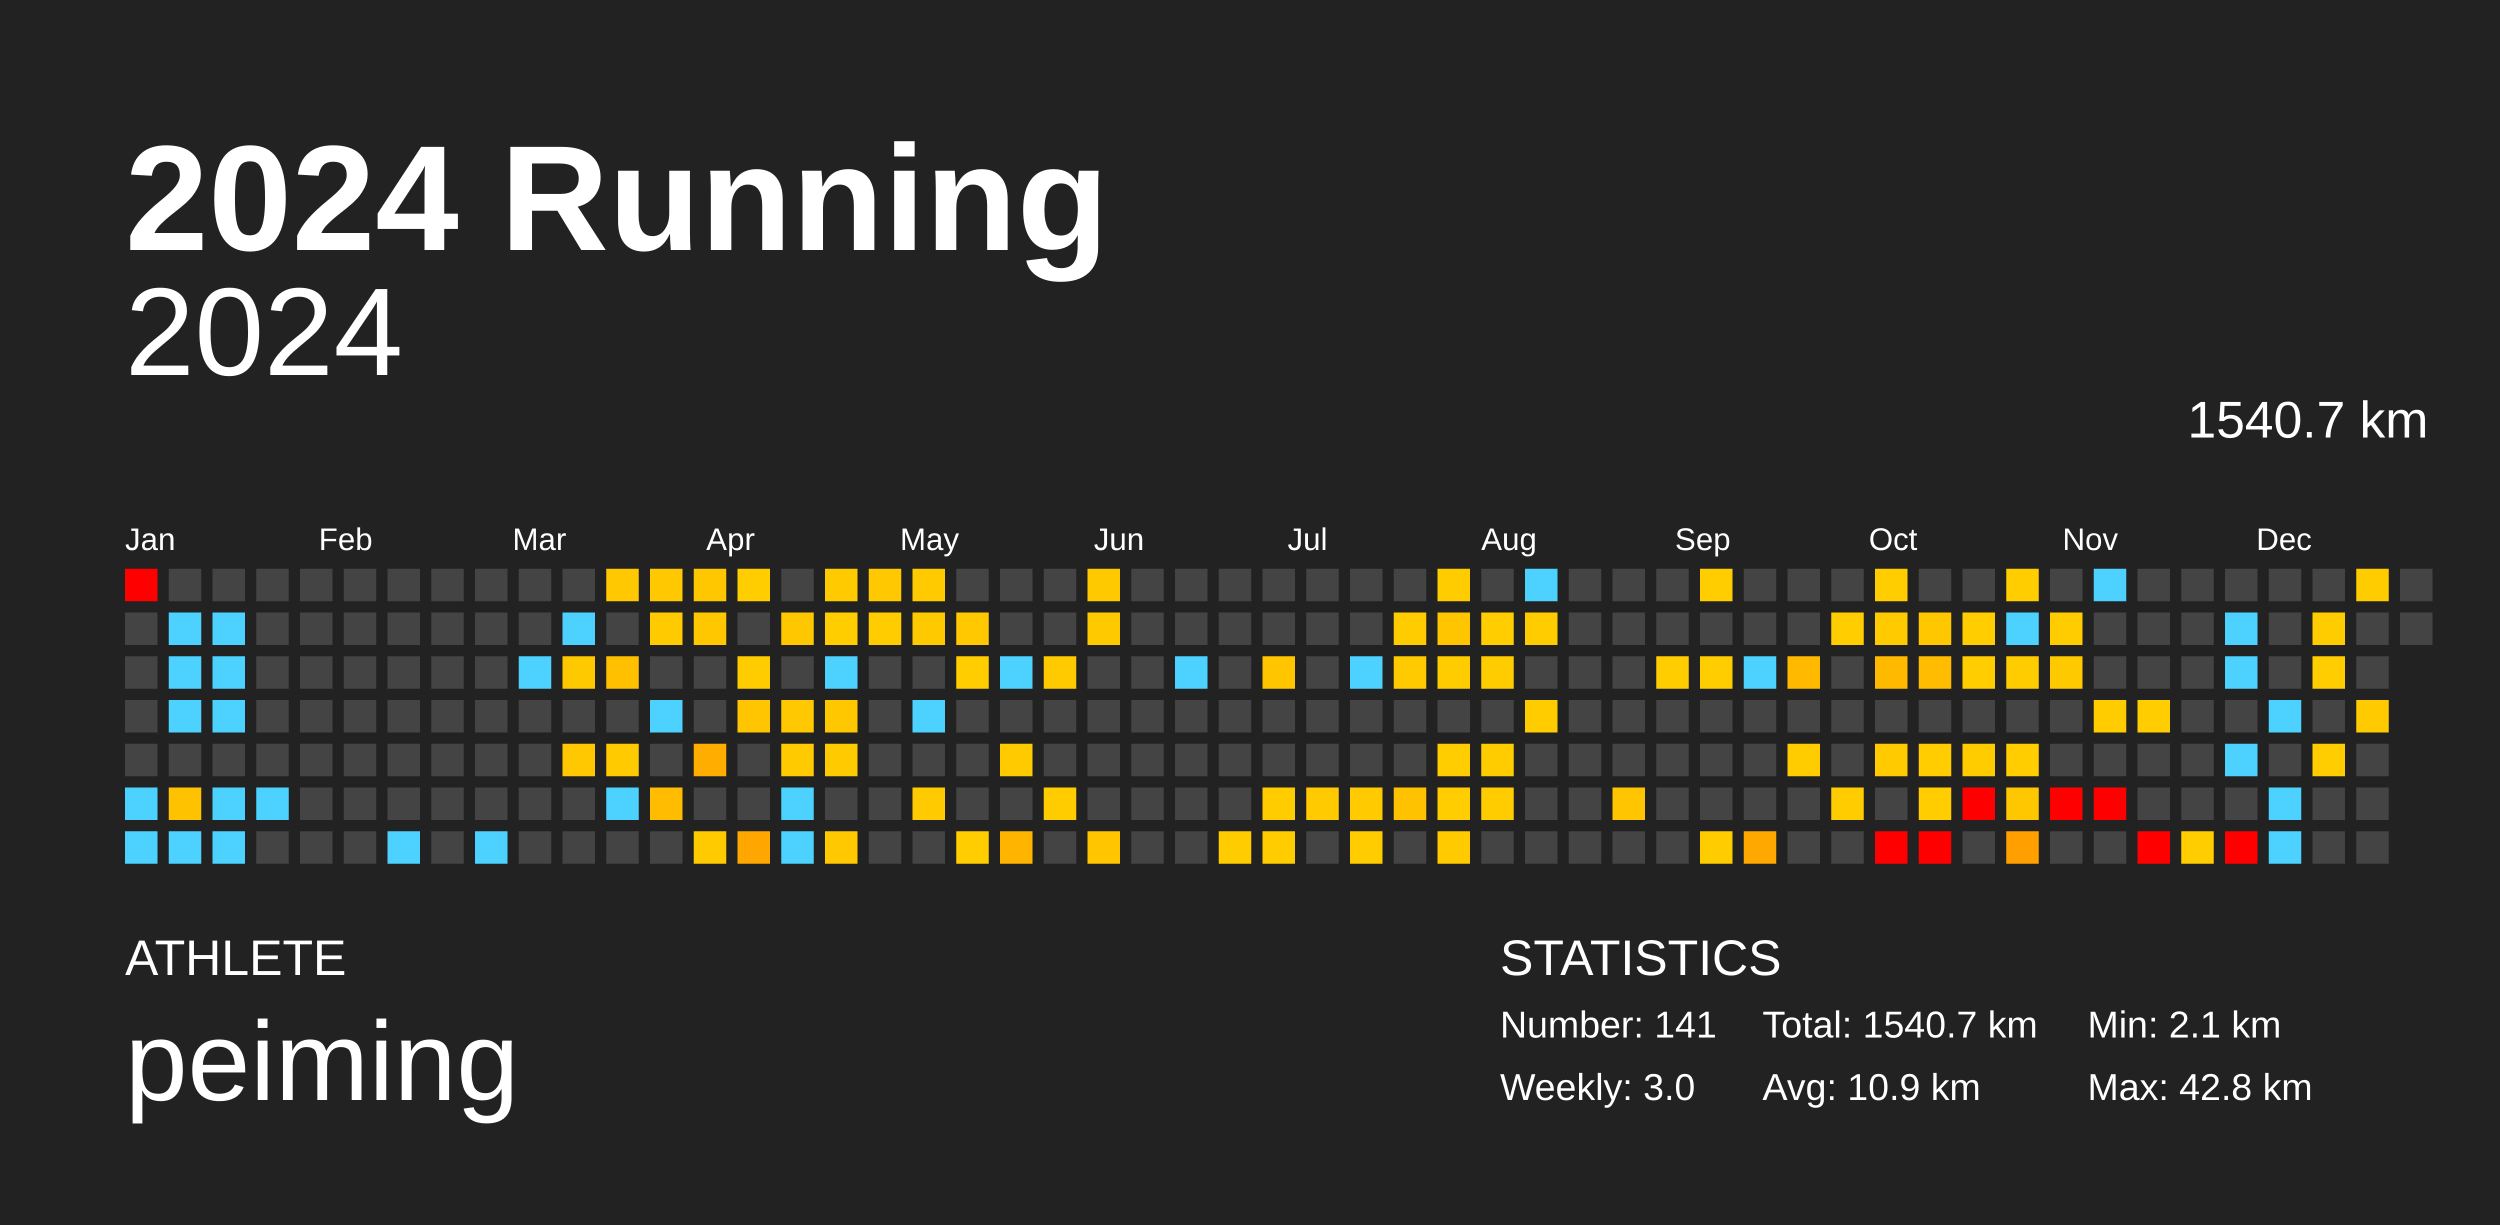
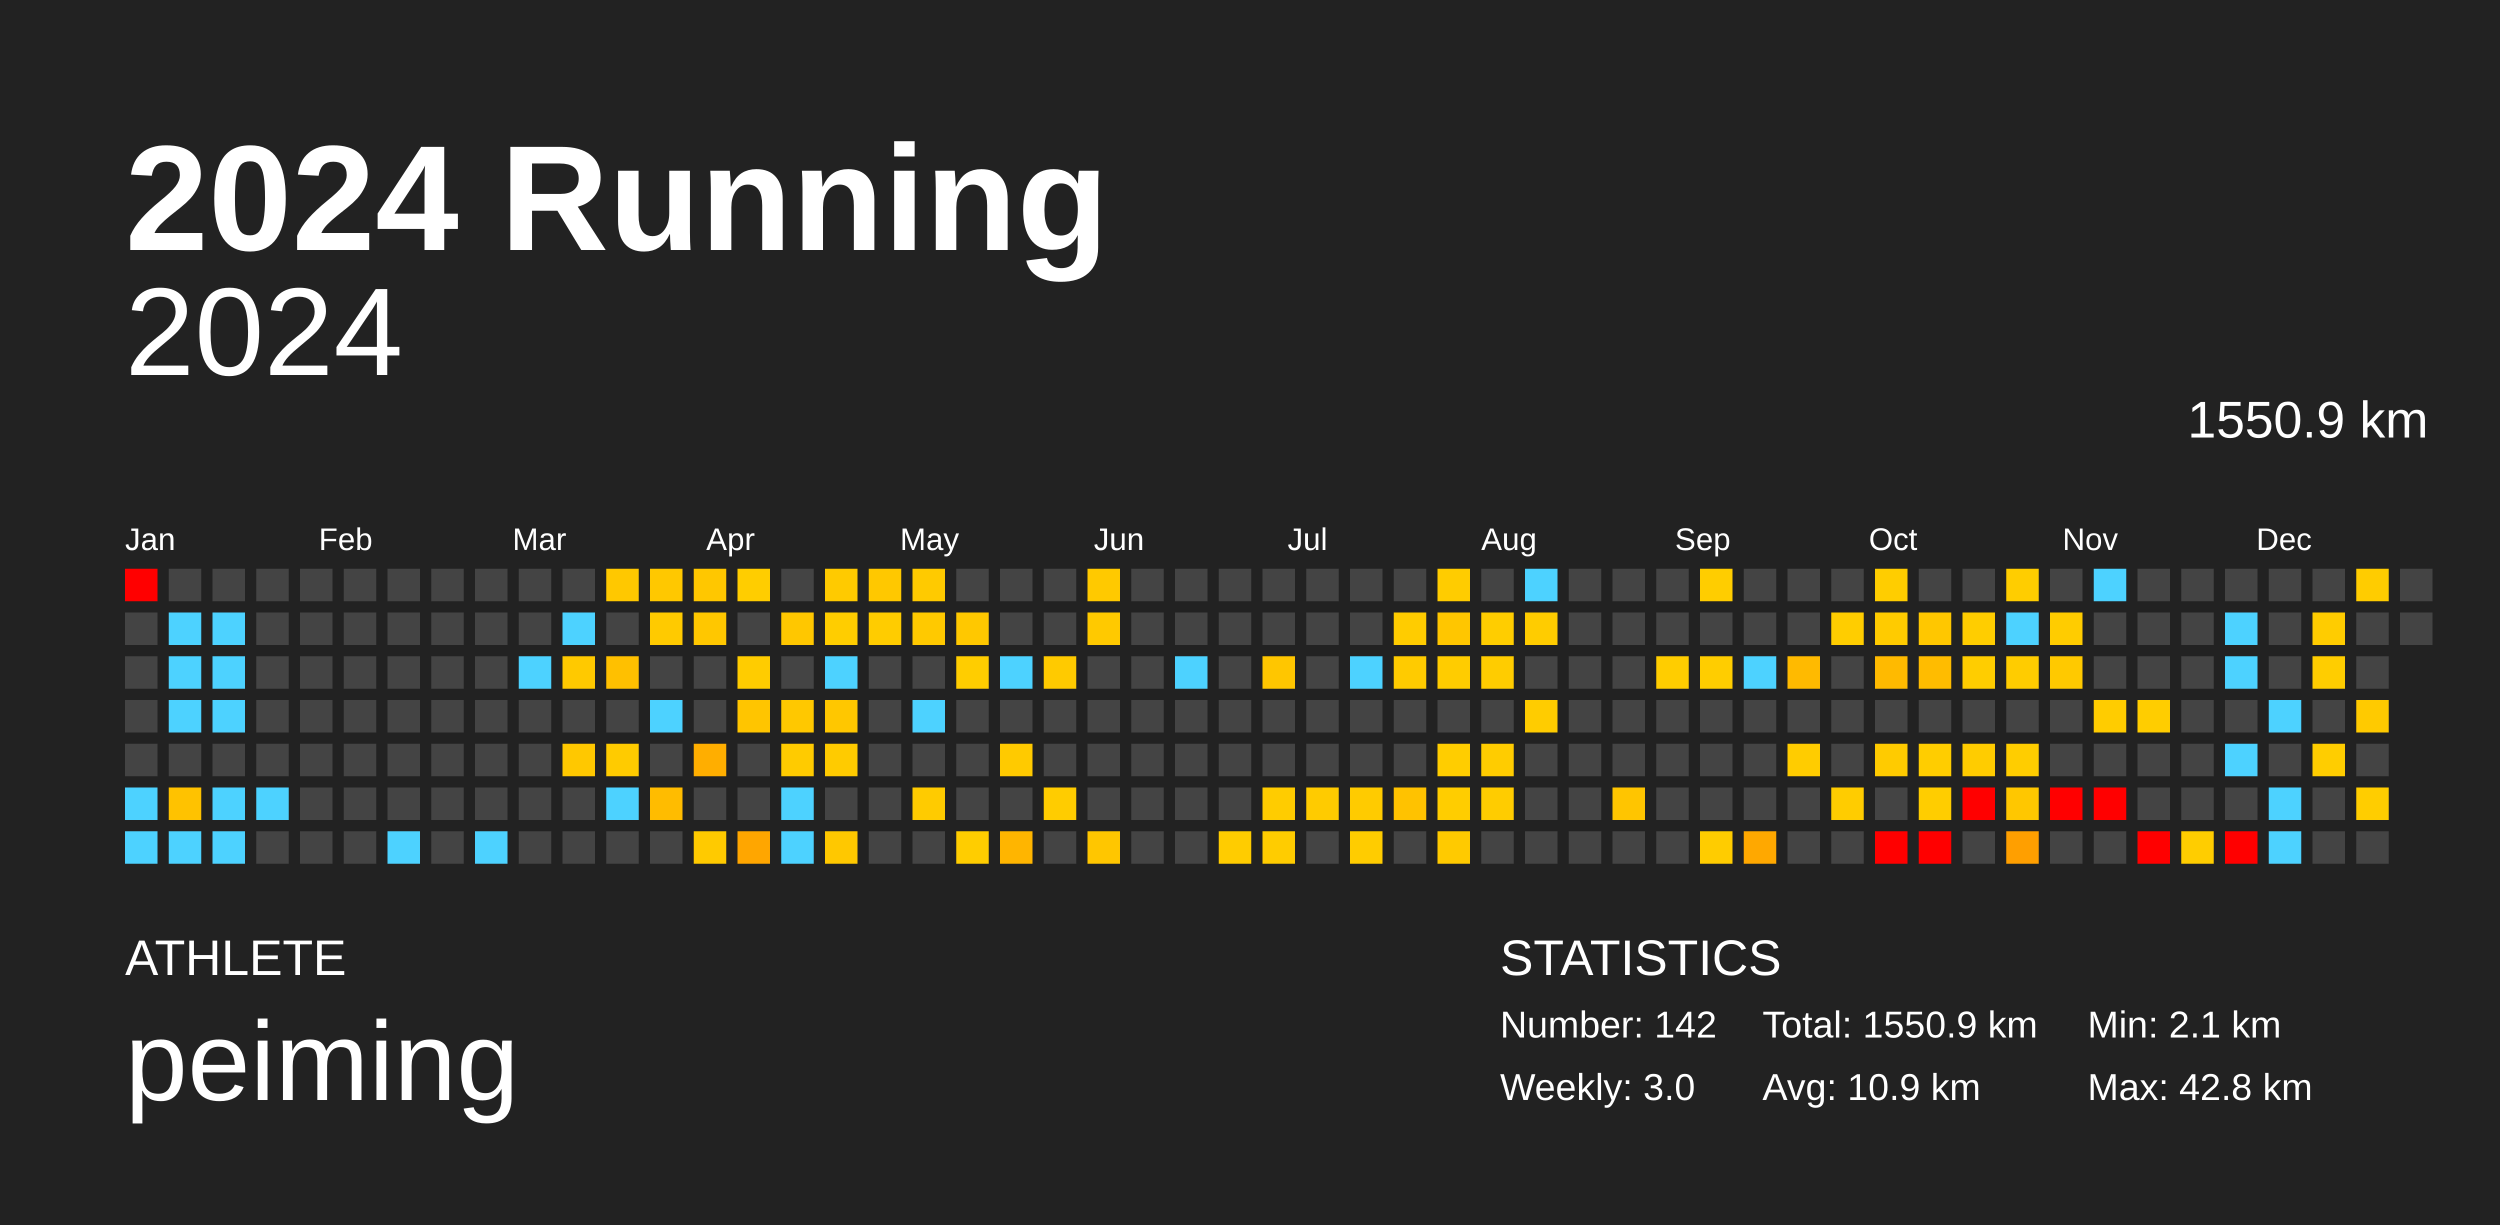
<svg xmlns="http://www.w3.org/2000/svg" baseProfile="full" height="98mm" version="1.1" viewBox="0,0,200,98" width="200mm">
  <defs />
  <rect fill="#222222" height="98" width="200" x="0" y="0" />
  <text fill="#FFFFFF" style="font-size:12px; font-family:Arial; font-weight:bold;" x="10" y="20">2024 Running</text>
  <text fill="#FFFFFF" style="font-size:4px; font-family:Arial" x="10" y="78">ATHLETE</text>
  <text fill="#FFFFFF" style="font-size:9px; font-family:Arial" x="10" y="88">peiming</text>
  <text fill="#FFFFFF" style="font-size:4px; font-family:Arial" x="120" y="78">STATISTICS</text>
-   <text fill="#FFFFFF" style="font-size:3px; font-family:Arial" x="120" y="83">Number: 141</text>
+   <text fill="#FFFFFF" style="font-size:3px; font-family:Arial" x="120" y="83">Number: 142</text>
  <text fill="#FFFFFF" style="font-size:3px; font-family:Arial" x="120" y="88">Weekly: 3.0</text>
-   <text fill="#FFFFFF" style="font-size:3px; font-family:Arial" x="141" y="83">Total: 1540.7 km</text>
+   <text fill="#FFFFFF" style="font-size:3px; font-family:Arial" x="141" y="83">Total: 1550.9 km</text>
  <text fill="#FFFFFF" style="font-size:3px; font-family:Arial" x="141" y="88">Avg: 10.9 km</text>
  <text fill="#FFFFFF" style="font-size:3px; font-family:Arial" x="167" y="83">Min: 2.1 km</text>
  <text fill="#FFFFFF" style="font-size:3px; font-family:Arial" x="167" y="88">Max: 42.8 km</text>
  <text alignment-baseline="hanging" fill="#FFFFFF" style="font-size:10.0px; font-family:Arial;" x="10" y="30">2024</text>
-   <text alignment-baseline="hanging" fill="#FFFFFF" style="font-size:4.125px; font-family:Arial;" x="175" y="35">1540.7 km</text>
+   <text alignment-baseline="hanging" fill="#FFFFFF" style="font-size:4.125px; font-family:Arial;" x="175" y="35">1550.9 km</text>
  <text fill="#FFFFFF" style="font-size:2.5px; font-family:Arial" x="10.0" y="44">Jan</text>
  <text fill="#FFFFFF" style="font-size:2.5px; font-family:Arial" x="25.5" y="44">Feb</text>
  <text fill="#FFFFFF" style="font-size:2.5px; font-family:Arial" x="41.0" y="44">Mar</text>
  <text fill="#FFFFFF" style="font-size:2.5px; font-family:Arial" x="56.5" y="44">Apr</text>
  <text fill="#FFFFFF" style="font-size:2.5px; font-family:Arial" x="72.0" y="44">May</text>
  <text fill="#FFFFFF" style="font-size:2.5px; font-family:Arial" x="87.5" y="44">Jun</text>
  <text fill="#FFFFFF" style="font-size:2.5px; font-family:Arial" x="103.0" y="44">Jul</text>
  <text fill="#FFFFFF" style="font-size:2.5px; font-family:Arial" x="118.5" y="44">Aug</text>
  <text fill="#FFFFFF" style="font-size:2.5px; font-family:Arial" x="134.0" y="44">Sep</text>
  <text fill="#FFFFFF" style="font-size:2.5px; font-family:Arial" x="149.5" y="44">Oct</text>
  <text fill="#FFFFFF" style="font-size:2.5px; font-family:Arial" x="165.0" y="44">Nov</text>
  <text fill="#FFFFFF" style="font-size:2.5px; font-family:Arial" x="180.5" y="44">Dec</text>
  <rect fill="red" height="2.6" width="2.6" x="10.0" y="45.5" />
  <rect fill="#444444" height="2.6" width="2.6" x="10.0" y="49.0" />
  <rect fill="#444444" height="2.6" width="2.6" x="10.0" y="52.5" />
  <rect fill="#444444" height="2.6" width="2.6" x="10.0" y="56.0" />
  <rect fill="#444444" height="2.6" width="2.6" x="10.0" y="59.5" />
  <rect fill="#4dd2ff" height="2.6" width="2.6" x="10.0" y="63.0" />
  <rect fill="#4dd2ff" height="2.6" width="2.6" x="10.0" y="66.5" />
  <rect fill="#444444" height="2.6" width="2.6" x="13.5" y="45.5" />
  <rect fill="#4dd2ff" height="2.6" width="2.6" x="13.5" y="49.0" />
  <rect fill="#4dd2ff" height="2.6" width="2.6" x="13.5" y="52.5" />
  <rect fill="#4dd2ff" height="2.6" width="2.6" x="13.5" y="56.0" />
  <rect fill="#444444" height="2.6" width="2.6" x="13.5" y="59.5" />
  <rect fill="#ffc200" height="2.6" width="2.6" x="13.5" y="63.0" />
  <rect fill="#4dd2ff" height="2.6" width="2.6" x="13.5" y="66.5" />
  <rect fill="#444444" height="2.6" width="2.6" x="17.0" y="45.5" />
  <rect fill="#4dd2ff" height="2.6" width="2.6" x="17.0" y="49.0" />
  <rect fill="#4dd2ff" height="2.6" width="2.6" x="17.0" y="52.5" />
  <rect fill="#4dd2ff" height="2.6" width="2.6" x="17.0" y="56.0" />
  <rect fill="#444444" height="2.6" width="2.6" x="17.0" y="59.5" />
  <rect fill="#4dd2ff" height="2.6" width="2.6" x="17.0" y="63.0" />
  <rect fill="#4dd2ff" height="2.6" width="2.6" x="17.0" y="66.5" />
  <rect fill="#444444" height="2.6" width="2.6" x="20.5" y="45.5" />
  <rect fill="#444444" height="2.6" width="2.6" x="20.5" y="49.0" />
  <rect fill="#444444" height="2.6" width="2.6" x="20.5" y="52.5" />
  <rect fill="#444444" height="2.6" width="2.6" x="20.5" y="56.0" />
  <rect fill="#444444" height="2.6" width="2.6" x="20.5" y="59.5" />
  <rect fill="#4dd2ff" height="2.6" width="2.6" x="20.5" y="63.0" />
  <rect fill="#444444" height="2.6" width="2.6" x="20.5" y="66.5" />
  <rect fill="#444444" height="2.6" width="2.6" x="24.0" y="45.5" />
  <rect fill="#444444" height="2.6" width="2.6" x="24.0" y="49.0" />
  <rect fill="#444444" height="2.6" width="2.6" x="24.0" y="52.5" />
  <rect fill="#444444" height="2.6" width="2.6" x="24.0" y="56.0" />
  <rect fill="#444444" height="2.6" width="2.6" x="24.0" y="59.5" />
  <rect fill="#444444" height="2.6" width="2.6" x="24.0" y="63.0" />
  <rect fill="#444444" height="2.6" width="2.6" x="24.0" y="66.5" />
  <rect fill="#444444" height="2.6" width="2.6" x="27.5" y="45.5" />
  <rect fill="#444444" height="2.6" width="2.6" x="27.5" y="49.0" />
  <rect fill="#444444" height="2.6" width="2.6" x="27.5" y="52.5" />
  <rect fill="#444444" height="2.6" width="2.6" x="27.5" y="56.0" />
  <rect fill="#444444" height="2.6" width="2.6" x="27.5" y="59.5" />
  <rect fill="#444444" height="2.6" width="2.6" x="27.5" y="63.0" />
  <rect fill="#444444" height="2.6" width="2.6" x="27.5" y="66.5" />
  <rect fill="#444444" height="2.6" width="2.6" x="31.0" y="45.5" />
  <rect fill="#444444" height="2.6" width="2.6" x="31.0" y="49.0" />
  <rect fill="#444444" height="2.6" width="2.6" x="31.0" y="52.5" />
  <rect fill="#444444" height="2.6" width="2.6" x="31.0" y="56.0" />
  <rect fill="#444444" height="2.6" width="2.6" x="31.0" y="59.5" />
  <rect fill="#444444" height="2.6" width="2.6" x="31.0" y="63.0" />
  <rect fill="#4dd2ff" height="2.6" width="2.6" x="31.0" y="66.5" />
  <rect fill="#444444" height="2.6" width="2.6" x="34.5" y="45.5" />
  <rect fill="#444444" height="2.6" width="2.6" x="34.5" y="49.0" />
  <rect fill="#444444" height="2.6" width="2.6" x="34.5" y="52.5" />
  <rect fill="#444444" height="2.6" width="2.6" x="34.5" y="56.0" />
  <rect fill="#444444" height="2.6" width="2.6" x="34.5" y="59.5" />
  <rect fill="#444444" height="2.6" width="2.6" x="34.5" y="63.0" />
  <rect fill="#444444" height="2.6" width="2.6" x="34.5" y="66.5" />
  <rect fill="#444444" height="2.6" width="2.6" x="38.0" y="45.5" />
  <rect fill="#444444" height="2.6" width="2.6" x="38.0" y="49.0" />
  <rect fill="#444444" height="2.6" width="2.6" x="38.0" y="52.5" />
  <rect fill="#444444" height="2.6" width="2.6" x="38.0" y="56.0" />
  <rect fill="#444444" height="2.6" width="2.6" x="38.0" y="59.5" />
  <rect fill="#444444" height="2.6" width="2.6" x="38.0" y="63.0" />
  <rect fill="#4dd2ff" height="2.6" width="2.6" x="38.0" y="66.5" />
  <rect fill="#444444" height="2.6" width="2.6" x="41.5" y="45.5" />
  <rect fill="#444444" height="2.6" width="2.6" x="41.5" y="49.0" />
  <rect fill="#4dd2ff" height="2.6" width="2.6" x="41.5" y="52.5" />
  <rect fill="#444444" height="2.6" width="2.6" x="41.5" y="56.0" />
  <rect fill="#444444" height="2.6" width="2.6" x="41.5" y="59.5" />
  <rect fill="#444444" height="2.6" width="2.6" x="41.5" y="63.0" />
  <rect fill="#444444" height="2.6" width="2.6" x="41.5" y="66.5" />
  <rect fill="#444444" height="2.6" width="2.6" x="45.0" y="45.5" />
  <rect fill="#4dd2ff" height="2.6" width="2.6" x="45.0" y="49.0" />
  <rect fill="#ffc900" height="2.6" width="2.6" x="45.0" y="52.5" />
  <rect fill="#444444" height="2.6" width="2.6" x="45.0" y="56.0" />
  <rect fill="#ffc800" height="2.6" width="2.6" x="45.0" y="59.5" />
  <rect fill="#444444" height="2.6" width="2.6" x="45.0" y="63.0" />
  <rect fill="#444444" height="2.6" width="2.6" x="45.0" y="66.5" />
  <rect fill="#ffc800" height="2.6" width="2.6" x="48.5" y="45.5" />
  <rect fill="#444444" height="2.6" width="2.6" x="48.5" y="49.0" />
  <rect fill="#ffc000" height="2.6" width="2.6" x="48.5" y="52.5" />
  <rect fill="#444444" height="2.6" width="2.6" x="48.5" y="56.0" />
  <rect fill="#ffcb00" height="2.6" width="2.6" x="48.5" y="59.5" />
  <rect fill="#4dd2ff" height="2.6" width="2.6" x="48.5" y="63.0" />
  <rect fill="#444444" height="2.6" width="2.6" x="48.5" y="66.5" />
  <rect fill="#ffc800" height="2.6" width="2.6" x="52.0" y="45.5" />
  <rect fill="#ffca00" height="2.6" width="2.6" x="52.0" y="49.0" />
  <rect fill="#444444" height="2.6" width="2.6" x="52.0" y="52.5" />
  <rect fill="#4dd2ff" height="2.6" width="2.6" x="52.0" y="56.0" />
  <rect fill="#444444" height="2.6" width="2.6" x="52.0" y="59.5" />
  <rect fill="#ffbc00" height="2.6" width="2.6" x="52.0" y="63.0" />
  <rect fill="#444444" height="2.6" width="2.6" x="52.0" y="66.5" />
  <rect fill="#ffc700" height="2.6" width="2.6" x="55.5" y="45.5" />
  <rect fill="#ffc700" height="2.6" width="2.6" x="55.5" y="49.0" />
  <rect fill="#444444" height="2.6" width="2.6" x="55.5" y="52.5" />
  <rect fill="#444444" height="2.6" width="2.6" x="55.5" y="56.0" />
  <rect fill="#ffae00" height="2.6" width="2.6" x="55.5" y="59.5" />
  <rect fill="#444444" height="2.6" width="2.6" x="55.5" y="63.0" />
  <rect fill="#ffca00" height="2.6" width="2.6" x="55.5" y="66.5" />
  <rect fill="#ffcd00" height="2.6" width="2.6" x="59.0" y="45.5" />
  <rect fill="#444444" height="2.6" width="2.6" x="59.0" y="49.0" />
  <rect fill="#ffcc00" height="2.6" width="2.6" x="59.0" y="52.5" />
  <rect fill="#ffc500" height="2.6" width="2.6" x="59.0" y="56.0" />
  <rect fill="#444444" height="2.6" width="2.6" x="59.0" y="59.5" />
  <rect fill="#444444" height="2.6" width="2.6" x="59.0" y="63.0" />
  <rect fill="#ffa600" height="2.6" width="2.6" x="59.0" y="66.5" />
  <rect fill="#444444" height="2.6" width="2.6" x="62.5" y="45.5" />
  <rect fill="#ffc700" height="2.6" width="2.6" x="62.5" y="49.0" />
  <rect fill="#444444" height="2.6" width="2.6" x="62.5" y="52.5" />
  <rect fill="#ffc800" height="2.6" width="2.6" x="62.5" y="56.0" />
  <rect fill="#ffcb00" height="2.6" width="2.6" x="62.5" y="59.5" />
  <rect fill="#4dd2ff" height="2.6" width="2.6" x="62.5" y="63.0" />
  <rect fill="#4dd2ff" height="2.6" width="2.6" x="62.5" y="66.5" />
  <rect fill="#ffca00" height="2.6" width="2.6" x="66.0" y="45.5" />
  <rect fill="#ffcd00" height="2.6" width="2.6" x="66.0" y="49.0" />
  <rect fill="#4dd2ff" height="2.6" width="2.6" x="66.0" y="52.5" />
  <rect fill="#ffc700" height="2.6" width="2.6" x="66.0" y="56.0" />
  <rect fill="#ffcb00" height="2.6" width="2.6" x="66.0" y="59.5" />
  <rect fill="#444444" height="2.6" width="2.6" x="66.0" y="63.0" />
  <rect fill="#ffc800" height="2.6" width="2.6" x="66.0" y="66.5" />
  <rect fill="#ffc800" height="2.6" width="2.6" x="69.5" y="45.5" />
  <rect fill="#ffcc00" height="2.6" width="2.6" x="69.5" y="49.0" />
  <rect fill="#444444" height="2.6" width="2.6" x="69.5" y="52.5" />
  <rect fill="#444444" height="2.6" width="2.6" x="69.5" y="56.0" />
  <rect fill="#444444" height="2.6" width="2.6" x="69.5" y="59.5" />
  <rect fill="#444444" height="2.6" width="2.6" x="69.5" y="63.0" />
  <rect fill="#444444" height="2.6" width="2.6" x="69.5" y="66.5" />
  <rect fill="#ffca00" height="2.6" width="2.6" x="73.0" y="45.5" />
  <rect fill="#ffc900" height="2.6" width="2.6" x="73.0" y="49.0" />
  <rect fill="#444444" height="2.6" width="2.6" x="73.0" y="52.5" />
  <rect fill="#4dd2ff" height="2.6" width="2.6" x="73.0" y="56.0" />
  <rect fill="#444444" height="2.6" width="2.6" x="73.0" y="59.5" />
  <rect fill="#ffcb00" height="2.6" width="2.6" x="73.0" y="63.0" />
  <rect fill="#444444" height="2.6" width="2.6" x="73.0" y="66.5" />
  <rect fill="#444444" height="2.6" width="2.6" x="76.5" y="45.5" />
  <rect fill="#ffc800" height="2.6" width="2.6" x="76.5" y="49.0" />
  <rect fill="#ffcd00" height="2.6" width="2.6" x="76.5" y="52.5" />
  <rect fill="#444444" height="2.6" width="2.6" x="76.5" y="56.0" />
  <rect fill="#444444" height="2.6" width="2.6" x="76.5" y="59.5" />
  <rect fill="#444444" height="2.6" width="2.6" x="76.5" y="63.0" />
  <rect fill="#ffcd00" height="2.6" width="2.6" x="76.5" y="66.5" />
  <rect fill="#444444" height="2.6" width="2.6" x="80.0" y="45.5" />
  <rect fill="#444444" height="2.6" width="2.6" x="80.0" y="49.0" />
  <rect fill="#4dd2ff" height="2.6" width="2.6" x="80.0" y="52.5" />
  <rect fill="#444444" height="2.6" width="2.6" x="80.0" y="56.0" />
  <rect fill="#ffca00" height="2.6" width="2.6" x="80.0" y="59.5" />
  <rect fill="#444444" height="2.6" width="2.6" x="80.0" y="63.0" />
  <rect fill="#ffb500" height="2.6" width="2.6" x="80.0" y="66.5" />
  <rect fill="#444444" height="2.6" width="2.6" x="83.5" y="45.5" />
  <rect fill="#444444" height="2.6" width="2.6" x="83.5" y="49.0" />
  <rect fill="#ffca00" height="2.6" width="2.6" x="83.5" y="52.5" />
  <rect fill="#444444" height="2.6" width="2.6" x="83.5" y="56.0" />
  <rect fill="#444444" height="2.6" width="2.6" x="83.5" y="59.5" />
  <rect fill="#ffcc00" height="2.6" width="2.6" x="83.5" y="63.0" />
  <rect fill="#444444" height="2.6" width="2.6" x="83.5" y="66.5" />
  <rect fill="#ffc900" height="2.6" width="2.6" x="87.0" y="45.5" />
  <rect fill="#ffc900" height="2.6" width="2.6" x="87.0" y="49.0" />
  <rect fill="#444444" height="2.6" width="2.6" x="87.0" y="52.5" />
  <rect fill="#444444" height="2.6" width="2.6" x="87.0" y="56.0" />
  <rect fill="#444444" height="2.6" width="2.6" x="87.0" y="59.5" />
  <rect fill="#444444" height="2.6" width="2.6" x="87.0" y="63.0" />
  <rect fill="#ffc600" height="2.6" width="2.6" x="87.0" y="66.5" />
  <rect fill="#444444" height="2.6" width="2.6" x="90.5" y="45.5" />
  <rect fill="#444444" height="2.6" width="2.6" x="90.5" y="49.0" />
  <rect fill="#444444" height="2.6" width="2.6" x="90.5" y="52.5" />
  <rect fill="#444444" height="2.6" width="2.6" x="90.5" y="56.0" />
  <rect fill="#444444" height="2.6" width="2.6" x="90.5" y="59.5" />
  <rect fill="#444444" height="2.6" width="2.6" x="90.5" y="63.0" />
  <rect fill="#444444" height="2.6" width="2.6" x="90.5" y="66.5" />
  <rect fill="#444444" height="2.6" width="2.6" x="94.0" y="45.5" />
  <rect fill="#444444" height="2.6" width="2.6" x="94.0" y="49.0" />
  <rect fill="#4dd2ff" height="2.6" width="2.6" x="94.0" y="52.5" />
  <rect fill="#444444" height="2.6" width="2.6" x="94.0" y="56.0" />
  <rect fill="#444444" height="2.6" width="2.6" x="94.0" y="59.5" />
  <rect fill="#444444" height="2.6" width="2.6" x="94.0" y="63.0" />
  <rect fill="#444444" height="2.6" width="2.6" x="94.0" y="66.5" />
  <rect fill="#444444" height="2.6" width="2.6" x="97.5" y="45.5" />
  <rect fill="#444444" height="2.6" width="2.6" x="97.5" y="49.0" />
  <rect fill="#444444" height="2.6" width="2.6" x="97.5" y="52.5" />
  <rect fill="#444444" height="2.6" width="2.6" x="97.5" y="56.0" />
  <rect fill="#444444" height="2.6" width="2.6" x="97.5" y="59.5" />
  <rect fill="#444444" height="2.6" width="2.6" x="97.5" y="63.0" />
  <rect fill="#ffcc00" height="2.6" width="2.6" x="97.5" y="66.5" />
  <rect fill="#444444" height="2.6" width="2.6" x="101.0" y="45.5" />
  <rect fill="#444444" height="2.6" width="2.6" x="101.0" y="49.0" />
  <rect fill="#ffc600" height="2.6" width="2.6" x="101.0" y="52.5" />
  <rect fill="#444444" height="2.6" width="2.6" x="101.0" y="56.0" />
  <rect fill="#444444" height="2.6" width="2.6" x="101.0" y="59.5" />
  <rect fill="#ffcc00" height="2.6" width="2.6" x="101.0" y="63.0" />
  <rect fill="#ffcc00" height="2.6" width="2.6" x="101.0" y="66.5" />
  <rect fill="#444444" height="2.6" width="2.6" x="104.5" y="45.5" />
  <rect fill="#444444" height="2.6" width="2.6" x="104.5" y="49.0" />
  <rect fill="#444444" height="2.6" width="2.6" x="104.5" y="52.5" />
  <rect fill="#444444" height="2.6" width="2.6" x="104.5" y="56.0" />
  <rect fill="#444444" height="2.6" width="2.6" x="104.5" y="59.5" />
  <rect fill="#ffcb00" height="2.6" width="2.6" x="104.5" y="63.0" />
  <rect fill="#444444" height="2.6" width="2.6" x="104.5" y="66.5" />
  <rect fill="#444444" height="2.6" width="2.6" x="108.0" y="45.5" />
  <rect fill="#444444" height="2.6" width="2.6" x="108.0" y="49.0" />
  <rect fill="#4dd2ff" height="2.6" width="2.6" x="108.0" y="52.5" />
  <rect fill="#444444" height="2.6" width="2.6" x="108.0" y="56.0" />
  <rect fill="#444444" height="2.6" width="2.6" x="108.0" y="59.5" />
  <rect fill="#ffcb00" height="2.6" width="2.6" x="108.0" y="63.0" />
  <rect fill="#ffcc00" height="2.6" width="2.6" x="108.0" y="66.5" />
  <rect fill="#444444" height="2.6" width="2.6" x="111.5" y="45.5" />
  <rect fill="#ffcc00" height="2.6" width="2.6" x="111.5" y="49.0" />
  <rect fill="#ffcb00" height="2.6" width="2.6" x="111.5" y="52.5" />
  <rect fill="#444444" height="2.6" width="2.6" x="111.5" y="56.0" />
  <rect fill="#444444" height="2.6" width="2.6" x="111.5" y="59.5" />
  <rect fill="#ffc200" height="2.6" width="2.6" x="111.5" y="63.0" />
  <rect fill="#444444" height="2.6" width="2.6" x="111.5" y="66.5" />
  <rect fill="#ffcc00" height="2.6" width="2.6" x="115.0" y="45.5" />
  <rect fill="#ffc600" height="2.6" width="2.6" x="115.0" y="49.0" />
  <rect fill="#ffcc00" height="2.6" width="2.6" x="115.0" y="52.5" />
  <rect fill="#444444" height="2.6" width="2.6" x="115.0" y="56.0" />
  <rect fill="#ffcd00" height="2.6" width="2.6" x="115.0" y="59.5" />
  <rect fill="#ffcd00" height="2.6" width="2.6" x="115.0" y="63.0" />
  <rect fill="#ffca00" height="2.6" width="2.6" x="115.0" y="66.5" />
  <rect fill="#444444" height="2.6" width="2.6" x="118.5" y="45.5" />
  <rect fill="#ffcd00" height="2.6" width="2.6" x="118.5" y="49.0" />
  <rect fill="#ffcc00" height="2.6" width="2.6" x="118.5" y="52.5" />
  <rect fill="#444444" height="2.6" width="2.6" x="118.5" y="56.0" />
  <rect fill="#ffcc00" height="2.6" width="2.6" x="118.5" y="59.5" />
  <rect fill="#ffcc00" height="2.6" width="2.6" x="118.5" y="63.0" />
  <rect fill="#444444" height="2.6" width="2.6" x="118.5" y="66.5" />
  <rect fill="#4dd2ff" height="2.6" width="2.6" x="122.0" y="45.5" />
  <rect fill="#ffcc00" height="2.6" width="2.6" x="122.0" y="49.0" />
  <rect fill="#444444" height="2.6" width="2.6" x="122.0" y="52.5" />
  <rect fill="#ffcc00" height="2.6" width="2.6" x="122.0" y="56.0" />
  <rect fill="#444444" height="2.6" width="2.6" x="122.0" y="59.5" />
  <rect fill="#444444" height="2.6" width="2.6" x="122.0" y="63.0" />
  <rect fill="#444444" height="2.6" width="2.6" x="122.0" y="66.5" />
  <rect fill="#444444" height="2.6" width="2.6" x="125.5" y="45.5" />
  <rect fill="#444444" height="2.6" width="2.6" x="125.5" y="49.0" />
  <rect fill="#444444" height="2.6" width="2.6" x="125.5" y="52.5" />
  <rect fill="#444444" height="2.6" width="2.6" x="125.5" y="56.0" />
  <rect fill="#444444" height="2.6" width="2.6" x="125.5" y="59.5" />
  <rect fill="#444444" height="2.6" width="2.6" x="125.5" y="63.0" />
  <rect fill="#444444" height="2.6" width="2.6" x="125.5" y="66.5" />
  <rect fill="#444444" height="2.6" width="2.6" x="129.0" y="45.5" />
  <rect fill="#444444" height="2.6" width="2.6" x="129.0" y="49.0" />
  <rect fill="#444444" height="2.6" width="2.6" x="129.0" y="52.5" />
  <rect fill="#444444" height="2.6" width="2.6" x="129.0" y="56.0" />
  <rect fill="#444444" height="2.6" width="2.6" x="129.0" y="59.5" />
  <rect fill="#ffc500" height="2.6" width="2.6" x="129.0" y="63.0" />
  <rect fill="#444444" height="2.6" width="2.6" x="129.0" y="66.5" />
  <rect fill="#444444" height="2.6" width="2.6" x="132.5" y="45.5" />
  <rect fill="#444444" height="2.6" width="2.6" x="132.5" y="49.0" />
  <rect fill="#ffcd00" height="2.6" width="2.6" x="132.5" y="52.5" />
  <rect fill="#444444" height="2.6" width="2.6" x="132.5" y="56.0" />
  <rect fill="#444444" height="2.6" width="2.6" x="132.5" y="59.5" />
  <rect fill="#444444" height="2.6" width="2.6" x="132.5" y="63.0" />
  <rect fill="#444444" height="2.6" width="2.6" x="132.5" y="66.5" />
  <rect fill="#ffcd00" height="2.6" width="2.6" x="136.0" y="45.5" />
  <rect fill="#444444" height="2.6" width="2.6" x="136.0" y="49.0" />
  <rect fill="#ffcd00" height="2.6" width="2.6" x="136.0" y="52.5" />
  <rect fill="#444444" height="2.6" width="2.6" x="136.0" y="56.0" />
  <rect fill="#444444" height="2.6" width="2.6" x="136.0" y="59.5" />
  <rect fill="#444444" height="2.6" width="2.6" x="136.0" y="63.0" />
  <rect fill="#ffcc00" height="2.6" width="2.6" x="136.0" y="66.5" />
  <rect fill="#444444" height="2.6" width="2.6" x="139.5" y="45.5" />
  <rect fill="#444444" height="2.6" width="2.6" x="139.5" y="49.0" />
  <rect fill="#4dd2ff" height="2.6" width="2.6" x="139.5" y="52.5" />
  <rect fill="#444444" height="2.6" width="2.6" x="139.5" y="56.0" />
  <rect fill="#444444" height="2.6" width="2.6" x="139.5" y="59.5" />
  <rect fill="#444444" height="2.6" width="2.6" x="139.5" y="63.0" />
  <rect fill="#ffa800" height="2.6" width="2.6" x="139.5" y="66.5" />
  <rect fill="#444444" height="2.6" width="2.6" x="143.0" y="45.5" />
  <rect fill="#444444" height="2.6" width="2.6" x="143.0" y="49.0" />
  <rect fill="#ffba00" height="2.6" width="2.6" x="143.0" y="52.5" />
  <rect fill="#444444" height="2.6" width="2.6" x="143.0" y="56.0" />
  <rect fill="#ffcc00" height="2.6" width="2.6" x="143.0" y="59.5" />
  <rect fill="#444444" height="2.6" width="2.6" x="143.0" y="63.0" />
  <rect fill="#444444" height="2.6" width="2.6" x="143.0" y="66.5" />
  <rect fill="#444444" height="2.6" width="2.6" x="146.5" y="45.5" />
  <rect fill="#ffcd00" height="2.6" width="2.6" x="146.5" y="49.0" />
  <rect fill="#444444" height="2.6" width="2.6" x="146.5" y="52.5" />
  <rect fill="#444444" height="2.6" width="2.6" x="146.5" y="56.0" />
  <rect fill="#444444" height="2.6" width="2.6" x="146.5" y="59.5" />
  <rect fill="#ffcc00" height="2.6" width="2.6" x="146.5" y="63.0" />
  <rect fill="#444444" height="2.6" width="2.6" x="146.5" y="66.5" />
  <rect fill="#ffcd00" height="2.6" width="2.6" x="150.0" y="45.5" />
  <rect fill="#ffcb00" height="2.6" width="2.6" x="150.0" y="49.0" />
  <rect fill="#ffba00" height="2.6" width="2.6" x="150.0" y="52.5" />
  <rect fill="#444444" height="2.6" width="2.6" x="150.0" y="56.0" />
  <rect fill="#ffcb00" height="2.6" width="2.6" x="150.0" y="59.5" />
  <rect fill="#444444" height="2.6" width="2.6" x="150.0" y="63.0" />
  <rect fill="red" height="2.6" width="2.6" x="150.0" y="66.5" />
  <rect fill="#444444" height="2.6" width="2.6" x="153.5" y="45.5" />
  <rect fill="#ffc700" height="2.6" width="2.6" x="153.5" y="49.0" />
  <rect fill="#ffbc00" height="2.6" width="2.6" x="153.5" y="52.5" />
  <rect fill="#444444" height="2.6" width="2.6" x="153.5" y="56.0" />
  <rect fill="#ffcd00" height="2.6" width="2.6" x="153.5" y="59.5" />
  <rect fill="#ffcd00" height="2.6" width="2.6" x="153.5" y="63.0" />
  <rect fill="red" height="2.6" width="2.6" x="153.5" y="66.5" />
  <rect fill="#444444" height="2.6" width="2.6" x="157.0" y="45.5" />
  <rect fill="#ffcd00" height="2.6" width="2.6" x="157.0" y="49.0" />
  <rect fill="#ffcd00" height="2.6" width="2.6" x="157.0" y="52.5" />
  <rect fill="#444444" height="2.6" width="2.6" x="157.0" y="56.0" />
  <rect fill="#ffcc00" height="2.6" width="2.6" x="157.0" y="59.5" />
  <rect fill="red" height="2.6" width="2.6" x="157.0" y="63.0" />
  <rect fill="#444444" height="2.6" width="2.6" x="157.0" y="66.5" />
  <rect fill="#ffcd00" height="2.6" width="2.6" x="160.5" y="45.5" />
  <rect fill="#4dd2ff" height="2.6" width="2.6" x="160.5" y="49.0" />
  <rect fill="#ffcc00" height="2.6" width="2.6" x="160.5" y="52.5" />
  <rect fill="#444444" height="2.6" width="2.6" x="160.5" y="56.0" />
  <rect fill="#ffcd00" height="2.6" width="2.6" x="160.5" y="59.5" />
  <rect fill="#ffc700" height="2.6" width="2.6" x="160.5" y="63.0" />
  <rect fill="#ff9f00" height="2.6" width="2.6" x="160.5" y="66.5" />
  <rect fill="#444444" height="2.6" width="2.6" x="164.0" y="45.5" />
  <rect fill="#ffcc00" height="2.6" width="2.6" x="164.0" y="49.0" />
  <rect fill="#ffc900" height="2.6" width="2.6" x="164.0" y="52.5" />
  <rect fill="#444444" height="2.6" width="2.6" x="164.0" y="56.0" />
  <rect fill="#444444" height="2.6" width="2.6" x="164.0" y="59.5" />
  <rect fill="red" height="2.6" width="2.6" x="164.0" y="63.0" />
  <rect fill="#444444" height="2.6" width="2.6" x="164.0" y="66.5" />
  <rect fill="#4dd2ff" height="2.6" width="2.6" x="167.5" y="45.5" />
  <rect fill="#444444" height="2.6" width="2.6" x="167.5" y="49.0" />
  <rect fill="#444444" height="2.6" width="2.6" x="167.5" y="52.5" />
  <rect fill="#ffcc00" height="2.6" width="2.6" x="167.5" y="56.0" />
  <rect fill="#444444" height="2.6" width="2.6" x="167.5" y="59.5" />
  <rect fill="red" height="2.6" width="2.6" x="167.5" y="63.0" />
  <rect fill="#444444" height="2.6" width="2.6" x="167.5" y="66.5" />
  <rect fill="#444444" height="2.6" width="2.6" x="171.0" y="45.5" />
  <rect fill="#444444" height="2.6" width="2.6" x="171.0" y="49.0" />
  <rect fill="#444444" height="2.6" width="2.6" x="171.0" y="52.5" />
  <rect fill="#ffcd00" height="2.6" width="2.6" x="171.0" y="56.0" />
  <rect fill="#444444" height="2.6" width="2.6" x="171.0" y="59.5" />
  <rect fill="#444444" height="2.6" width="2.6" x="171.0" y="63.0" />
  <rect fill="red" height="2.6" width="2.6" x="171.0" y="66.5" />
  <rect fill="#444444" height="2.6" width="2.6" x="174.5" y="45.5" />
  <rect fill="#444444" height="2.6" width="2.6" x="174.5" y="49.0" />
  <rect fill="#444444" height="2.6" width="2.6" x="174.5" y="52.5" />
  <rect fill="#444444" height="2.6" width="2.6" x="174.5" y="56.0" />
  <rect fill="#444444" height="2.6" width="2.6" x="174.5" y="59.5" />
  <rect fill="#444444" height="2.6" width="2.6" x="174.5" y="63.0" />
  <rect fill="#ffcd00" height="2.6" width="2.6" x="174.5" y="66.5" />
  <rect fill="#444444" height="2.6" width="2.6" x="178.0" y="45.5" />
  <rect fill="#4dd2ff" height="2.6" width="2.6" x="178.0" y="49.0" />
  <rect fill="#4dd2ff" height="2.6" width="2.6" x="178.0" y="52.5" />
  <rect fill="#444444" height="2.6" width="2.6" x="178.0" y="56.0" />
  <rect fill="#4dd2ff" height="2.6" width="2.6" x="178.0" y="59.5" />
  <rect fill="#444444" height="2.6" width="2.6" x="178.0" y="63.0" />
  <rect fill="red" height="2.6" width="2.6" x="178.0" y="66.5" />
  <rect fill="#444444" height="2.6" width="2.6" x="181.5" y="45.5" />
  <rect fill="#444444" height="2.6" width="2.6" x="181.5" y="49.0" />
  <rect fill="#444444" height="2.6" width="2.6" x="181.5" y="52.5" />
  <rect fill="#4dd2ff" height="2.6" width="2.6" x="181.5" y="56.0" />
  <rect fill="#444444" height="2.6" width="2.6" x="181.5" y="59.5" />
  <rect fill="#4dd2ff" height="2.6" width="2.6" x="181.5" y="63.0" />
  <rect fill="#4dd2ff" height="2.6" width="2.6" x="181.5" y="66.5" />
  <rect fill="#444444" height="2.6" width="2.6" x="185.0" y="45.5" />
  <rect fill="#ffcc00" height="2.6" width="2.6" x="185.0" y="49.0" />
  <rect fill="#ffcd00" height="2.6" width="2.6" x="185.0" y="52.5" />
  <rect fill="#444444" height="2.6" width="2.6" x="185.0" y="56.0" />
  <rect fill="#ffcd00" height="2.6" width="2.6" x="185.0" y="59.5" />
  <rect fill="#444444" height="2.6" width="2.6" x="185.0" y="63.0" />
  <rect fill="#444444" height="2.6" width="2.6" x="185.0" y="66.5" />
  <rect fill="#ffcc00" height="2.6" width="2.6" x="188.5" y="45.5" />
  <rect fill="#444444" height="2.6" width="2.6" x="188.5" y="49.0" />
  <rect fill="#444444" height="2.6" width="2.6" x="188.5" y="52.5" />
  <rect fill="#ffca00" height="2.6" width="2.6" x="188.5" y="56.0" />
  <rect fill="#444444" height="2.6" width="2.6" x="188.5" y="59.5" />
-   <rect fill="#444444" height="2.6" width="2.6" x="188.5" y="63.0" />
+   <rect fill="#ffcd00" height="2.6" width="2.6" x="188.5" y="63.0" />
  <rect fill="#444444" height="2.6" width="2.6" x="188.5" y="66.5" />
  <rect fill="#444444" height="2.6" width="2.6" x="192.0" y="45.5" />
  <rect fill="#444444" height="2.6" width="2.6" x="192.0" y="49.0" />
</svg>
